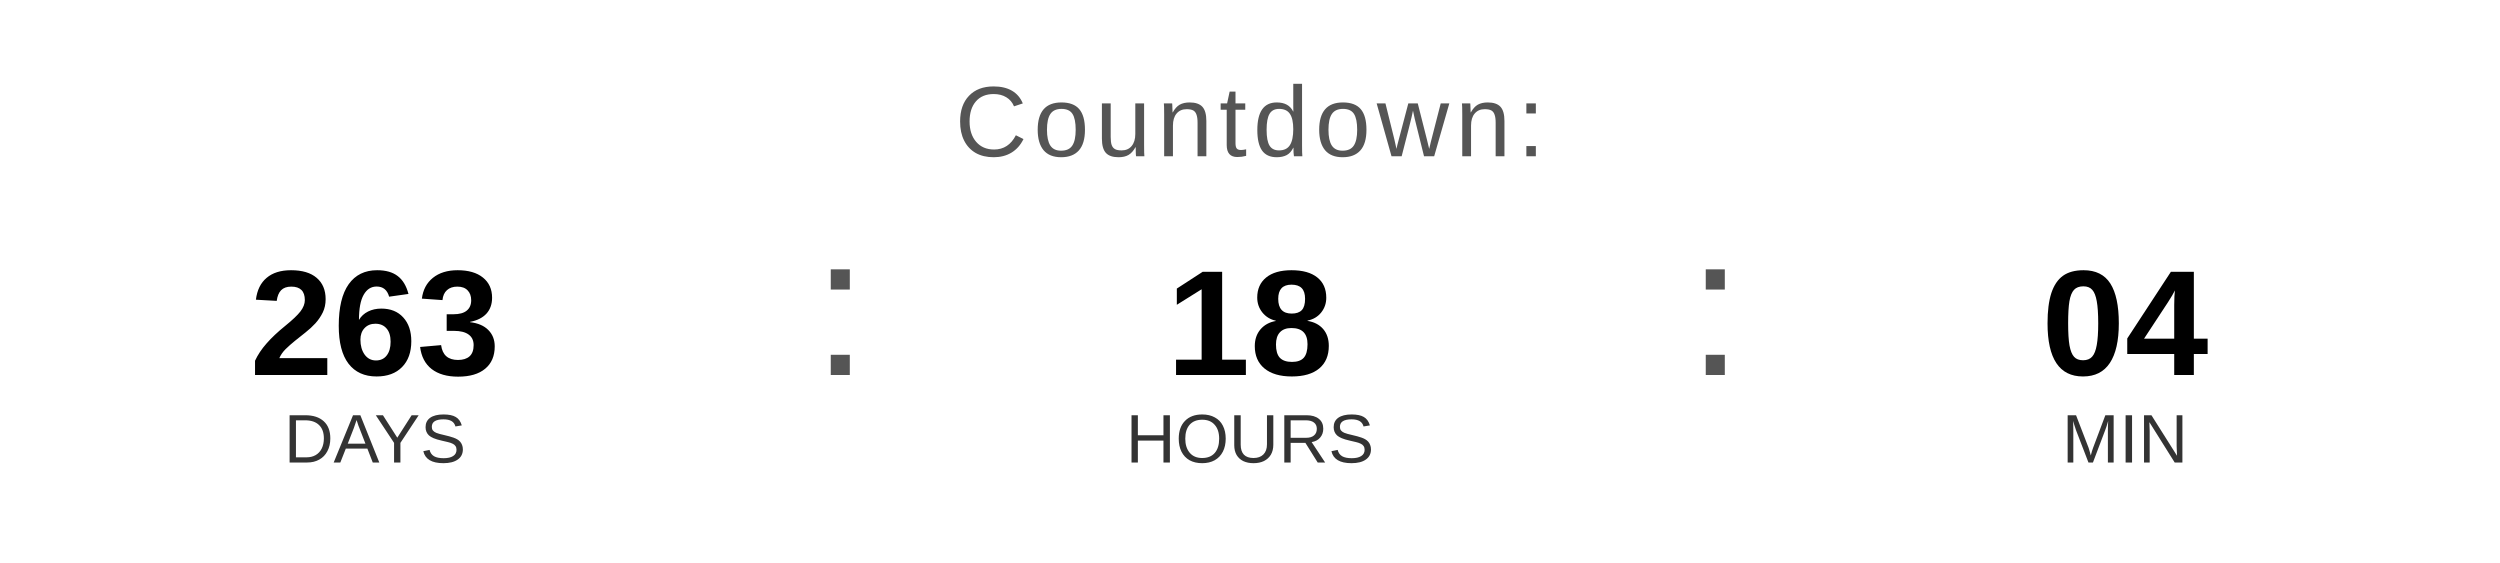
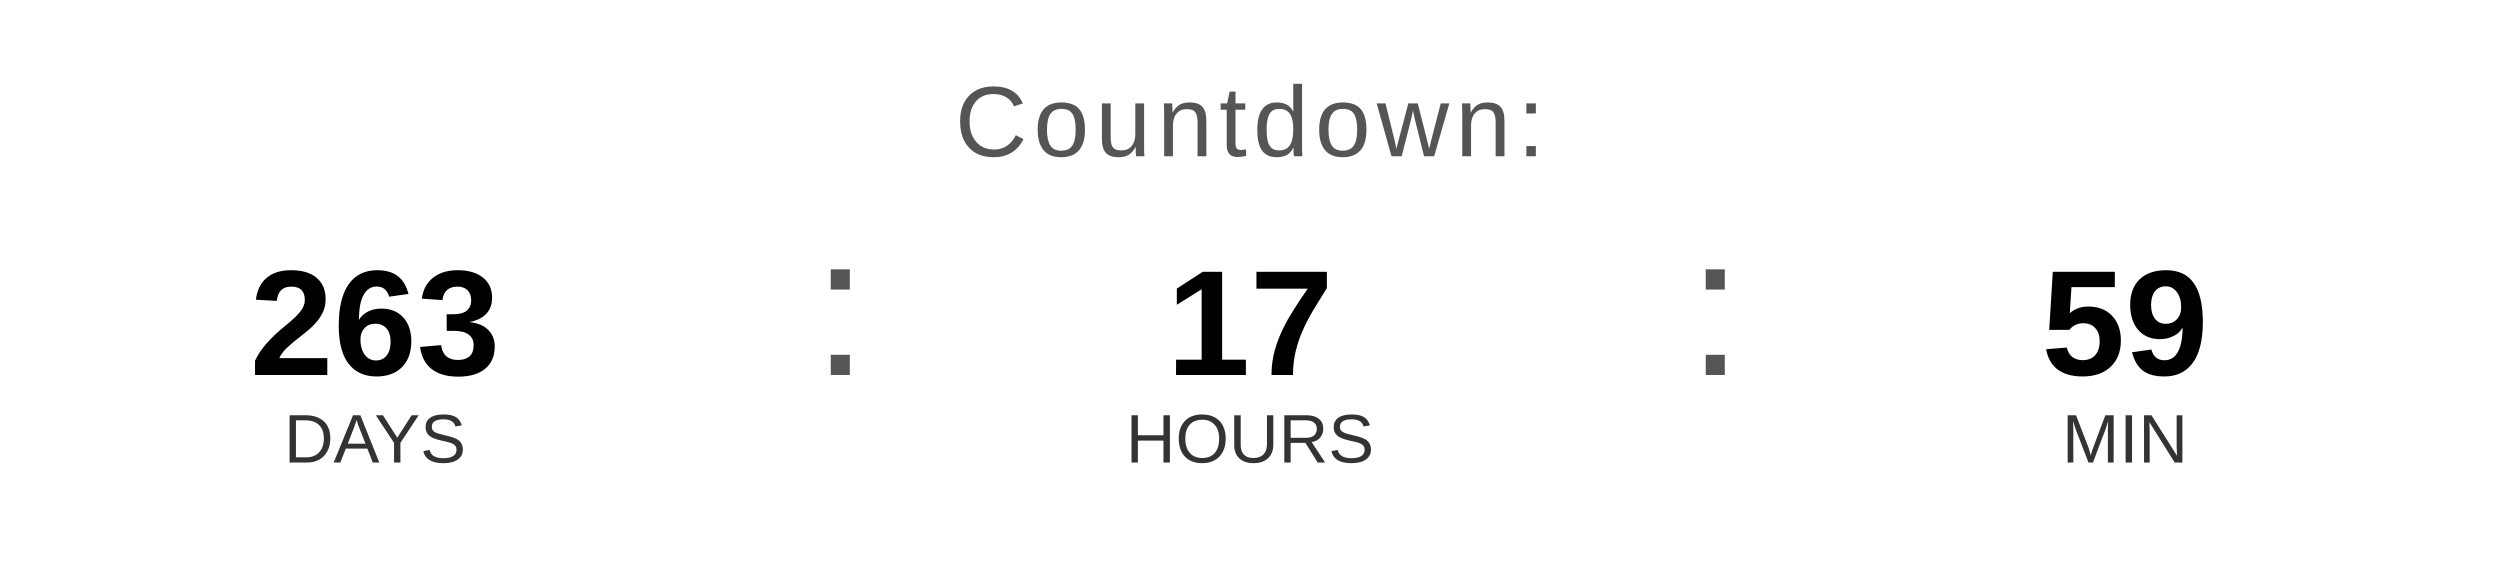
<svg xmlns="http://www.w3.org/2000/svg" width="400" height="90" viewBox="0 0 400 90">
  <text x="200" y="25" font-family="Arial, Helvetica, sans-serif" font-size="16" fill="#555555" text-anchor="middle" letter-spacing="1">
    Countdown:
  </text>
  <text x="60" y="60" font-family="Arial, Helvetica, sans-serif" font-size="24" font-weight="bold" fill="#000000" text-anchor="middle">263</text>
  <text x="60" y="74" font-family="Arial, Helvetica, sans-serif" font-size="11" fill="#333333" text-anchor="middle">DAYS</text>
  <text x="130" y="60" font-family="Arial, sans-serif" font-size="32" fill="#555555">:</text>
-   <text x="200" y="60" font-family="Arial, Helvetica, sans-serif" font-size="24" font-weight="bold" fill="#000000" text-anchor="middle">18</text>
+   <text x="200" y="60" font-family="Arial, Helvetica, sans-serif" font-size="24" font-weight="bold" fill="#000000" text-anchor="middle">17</text>
  <text x="200" y="74" font-family="Arial, Helvetica, sans-serif" font-size="11" fill="#333333" text-anchor="middle">HOURS</text>
  <text x="270" y="60" font-family="Arial, sans-serif" font-size="32" fill="#555555">:</text>
-   <text x="340" y="60" font-family="Arial, Helvetica, sans-serif" font-size="24" font-weight="bold" fill="#000000" text-anchor="middle">04</text>
+   <text x="340" y="60" font-family="Arial, Helvetica, sans-serif" font-size="24" font-weight="bold" fill="#000000" text-anchor="middle">59</text>
  <text x="340" y="74" font-family="Arial, Helvetica, sans-serif" font-size="11" fill="#333333" text-anchor="middle">MIN</text>
</svg>
